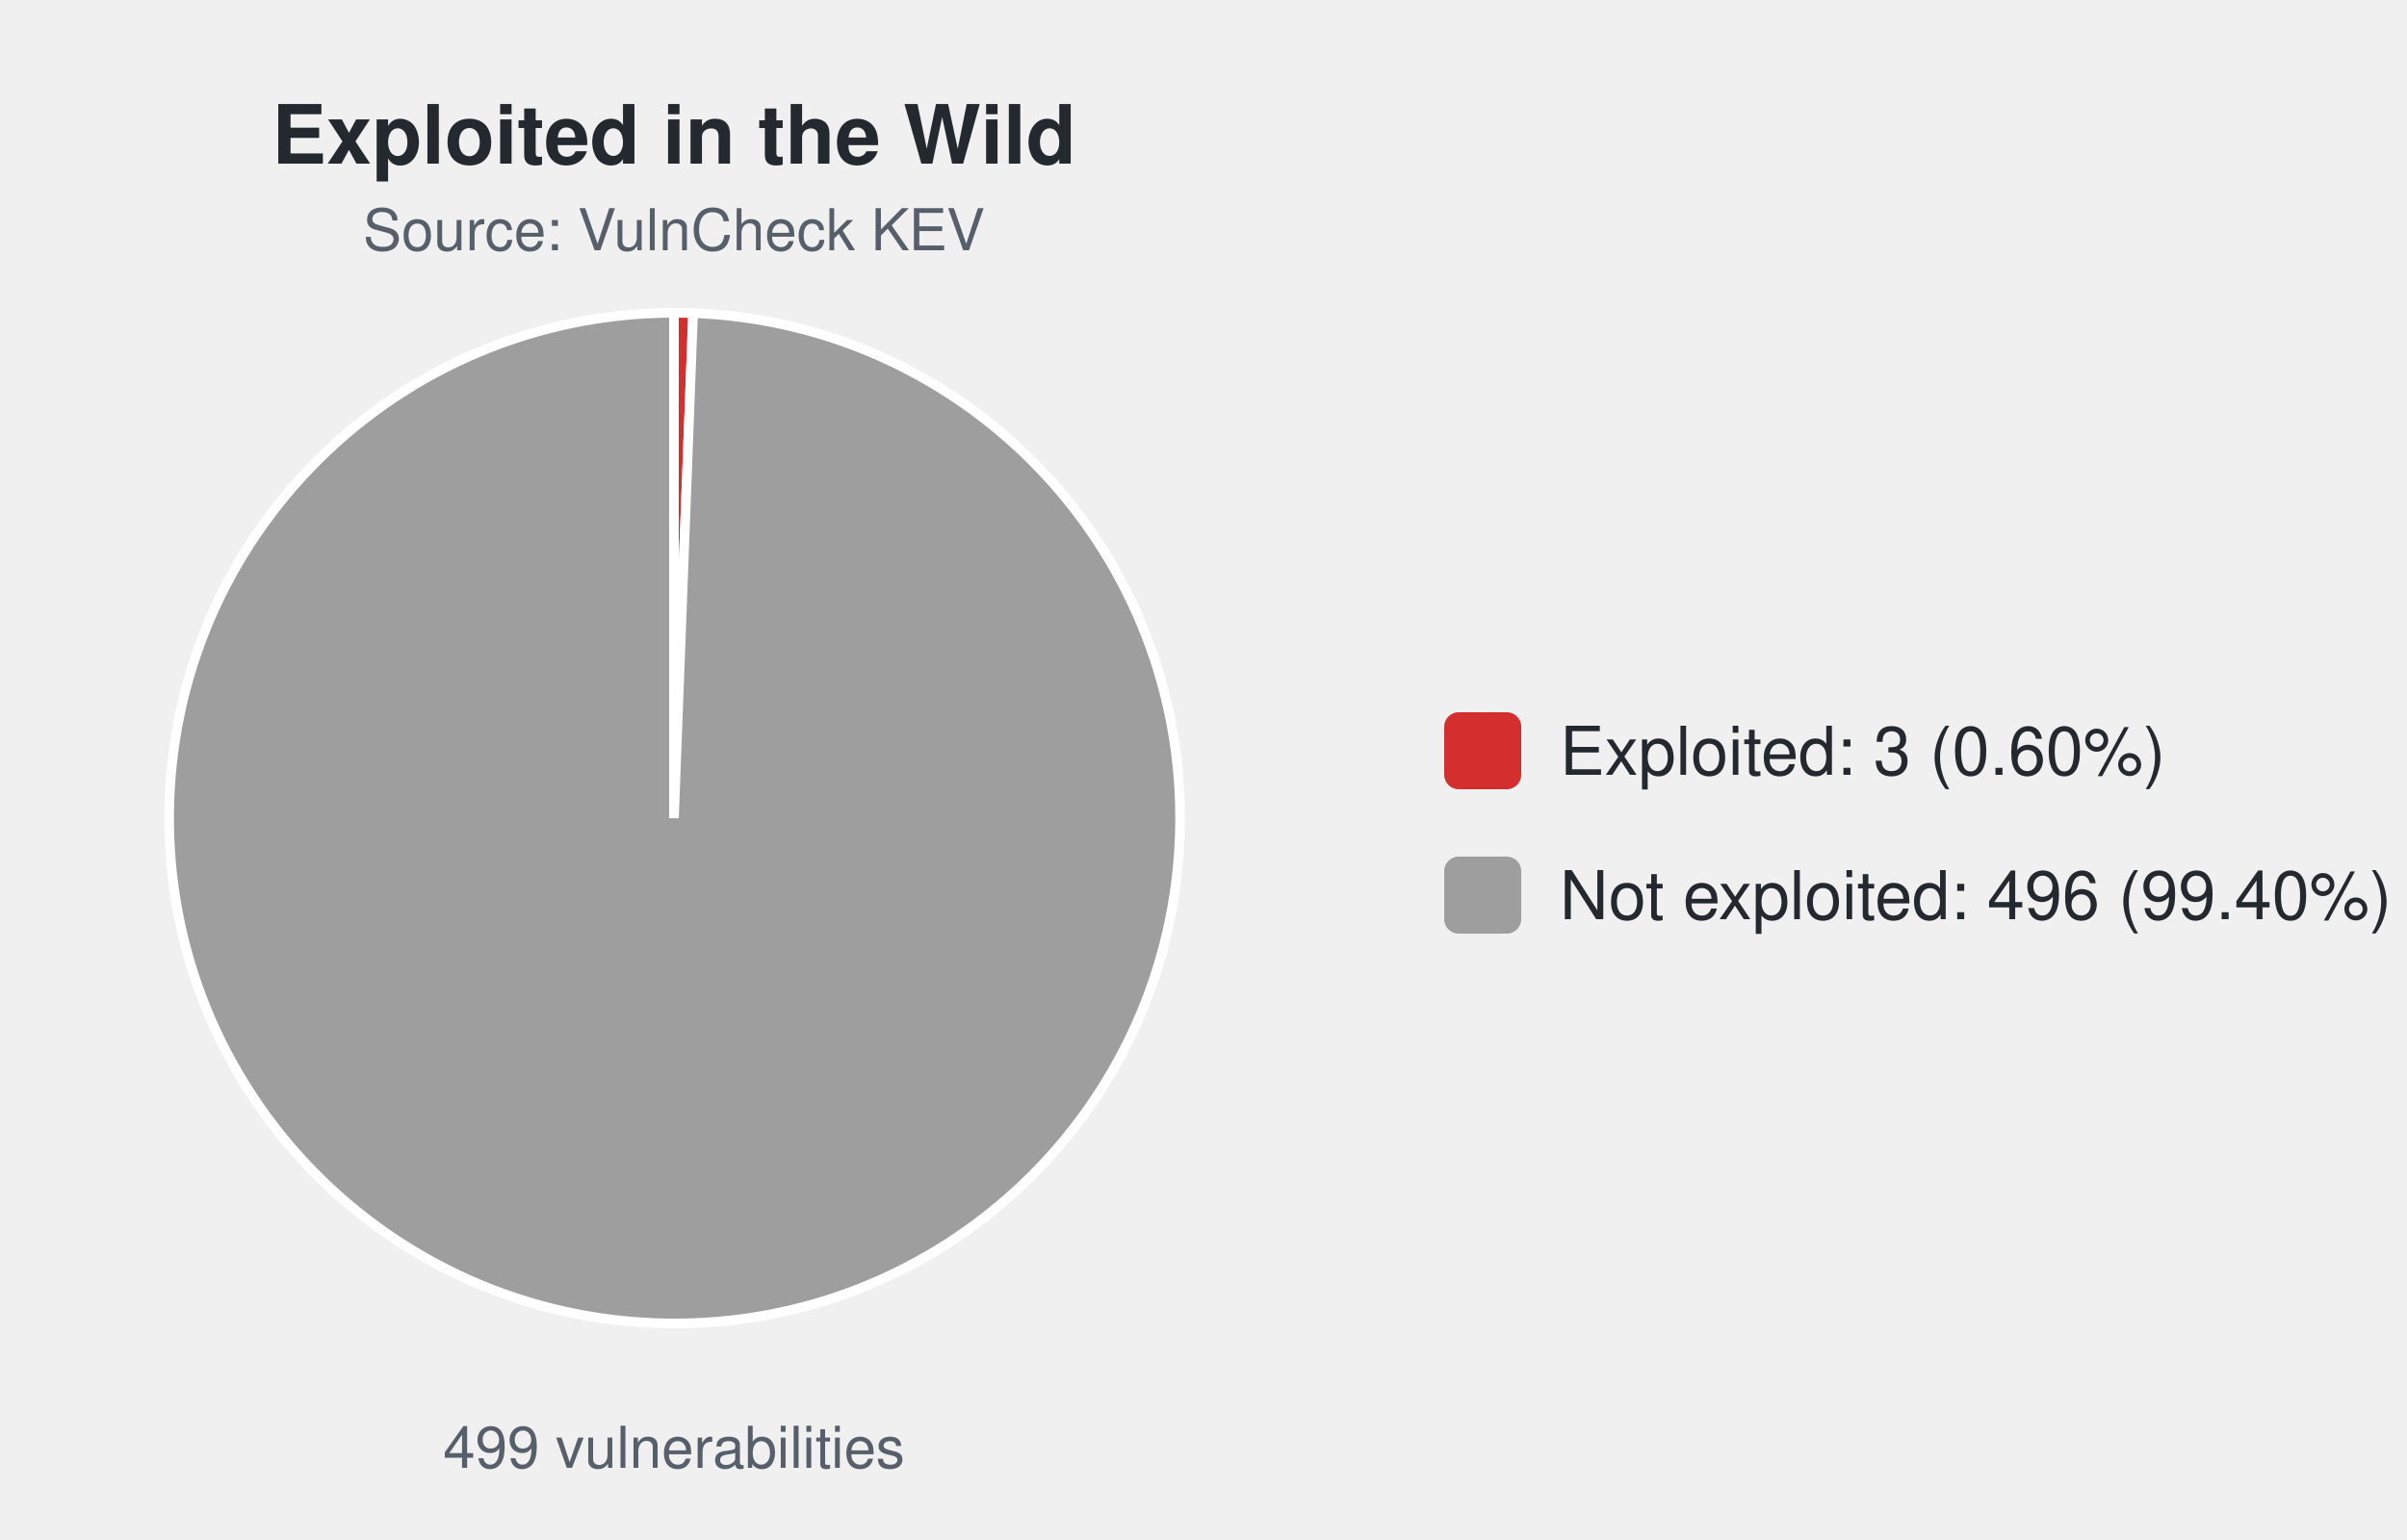
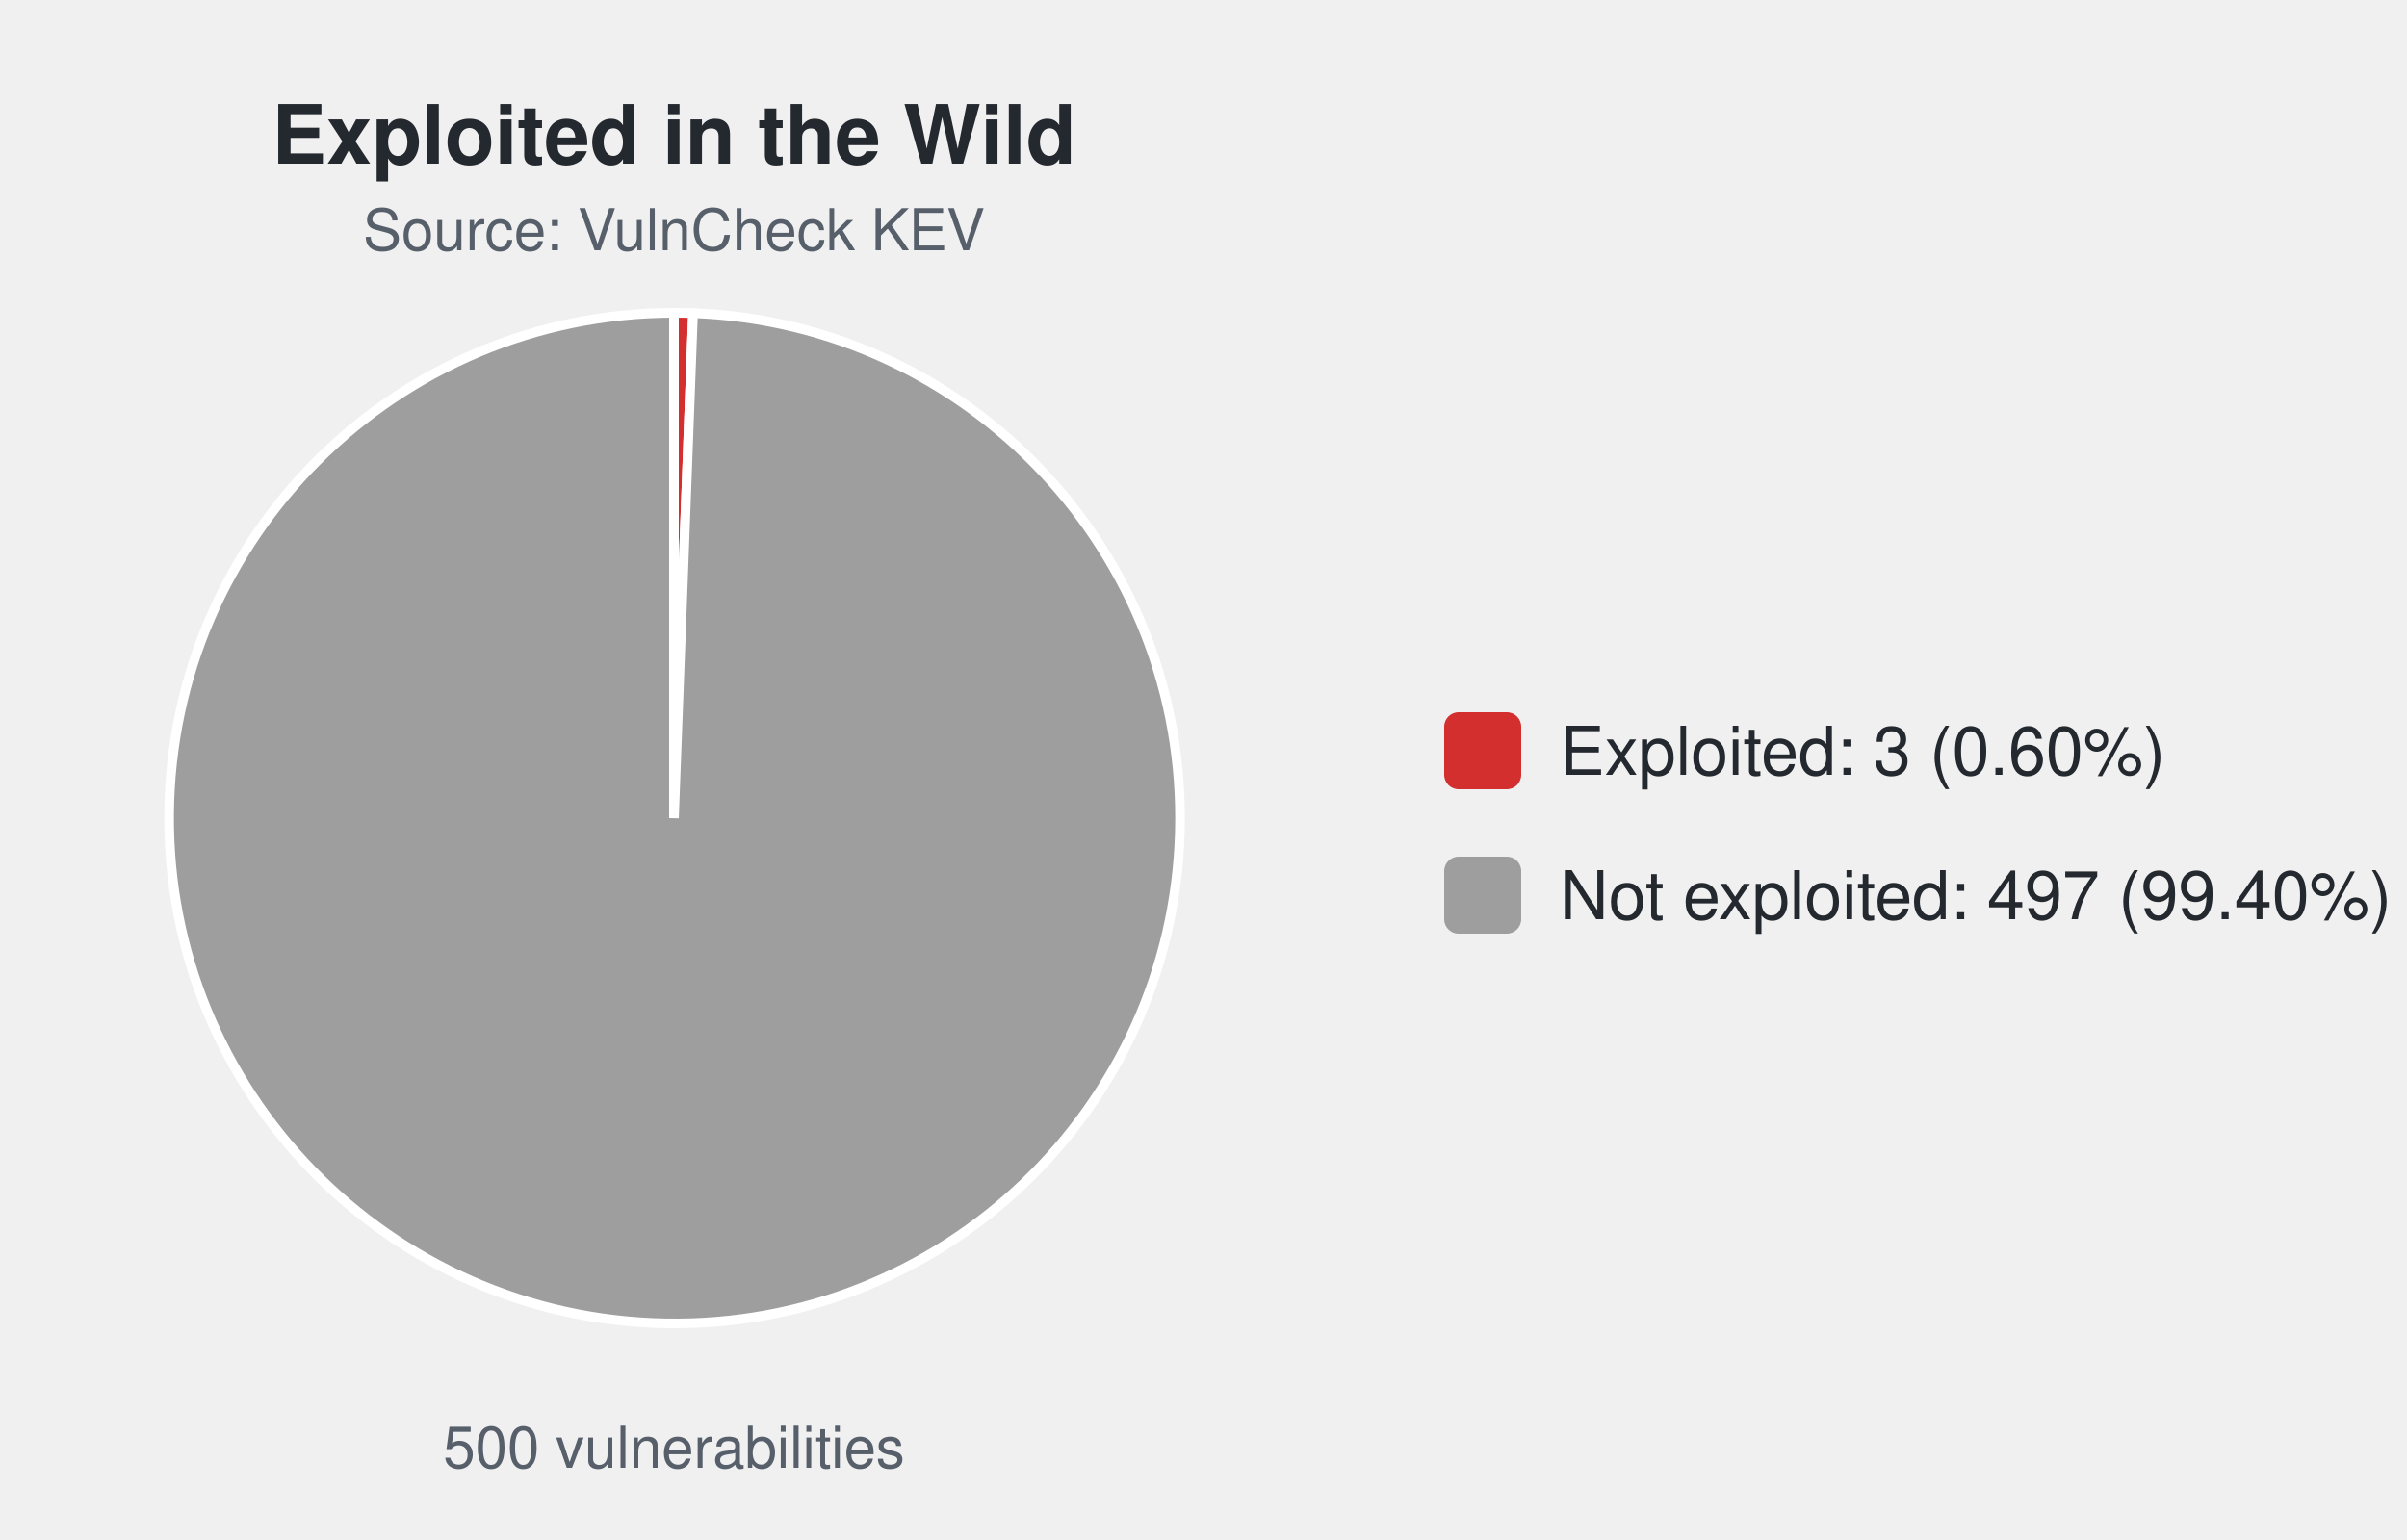
<svg xmlns="http://www.w3.org/2000/svg" width="500" height="320" viewBox="0 0 500 320" font-family="-apple-system,Segoe UI,Helvetica,Arial,sans-serif">
  <text x="140.0" y="34" font-size="17" font-weight="600" text-anchor="middle" fill="#24292f">Exploited in the Wild</text>
  <text x="140.0" y="52" font-size="12" text-anchor="middle" fill="#57606a">Source: VulnCheck KEV</text>
-   <path d="M140.00,170.00 L140.00,65.00 A105.0,105.0 0 0 1 143.97,65.07 Z" fill="#d32f2f" stroke="#ffffff" stroke-width="2" />
-   <path d="M140.00,170.00 L143.97,65.07 A105.0,105.0 0 1 1 140.00,65.00 Z" fill="#9e9e9e" stroke="#ffffff" stroke-width="2" />
-   <text x="140.0" y="305" font-size="12" text-anchor="middle" fill="#57606a">499 vulnerabilities</text>
+   <path d="M140.00,170.00 L140.00,65.00 A105.0,105.0 0 0 1 143.96,65.07 Z" fill="#d32f2f" stroke="#ffffff" stroke-width="2" />
+   <path d="M140.00,170.00 L143.96,65.07 A105.0,105.0 0 1 1 140.00,65.00 Z" fill="#9e9e9e" stroke="#ffffff" stroke-width="2" />
+   <text x="140.0" y="305" font-size="12" text-anchor="middle" fill="#57606a">500 vulnerabilities</text>
  <rect x="300.0" y="148.0" width="16" height="16" rx="3" fill="#d32f2f" />
  <text x="324.0" y="161.0" font-size="14" fill="#24292f">Exploited: 3 (0.60%)</text>
  <rect x="300.0" y="178.0" width="16" height="16" rx="3" fill="#9e9e9e" />
-   <text x="324.0" y="191.0" font-size="14" fill="#24292f">Not exploited: 496 (99.40%)</text>
+   <text x="324.0" y="191.0" font-size="14" fill="#24292f">Not exploited: 497 (99.40%)</text>
</svg>
